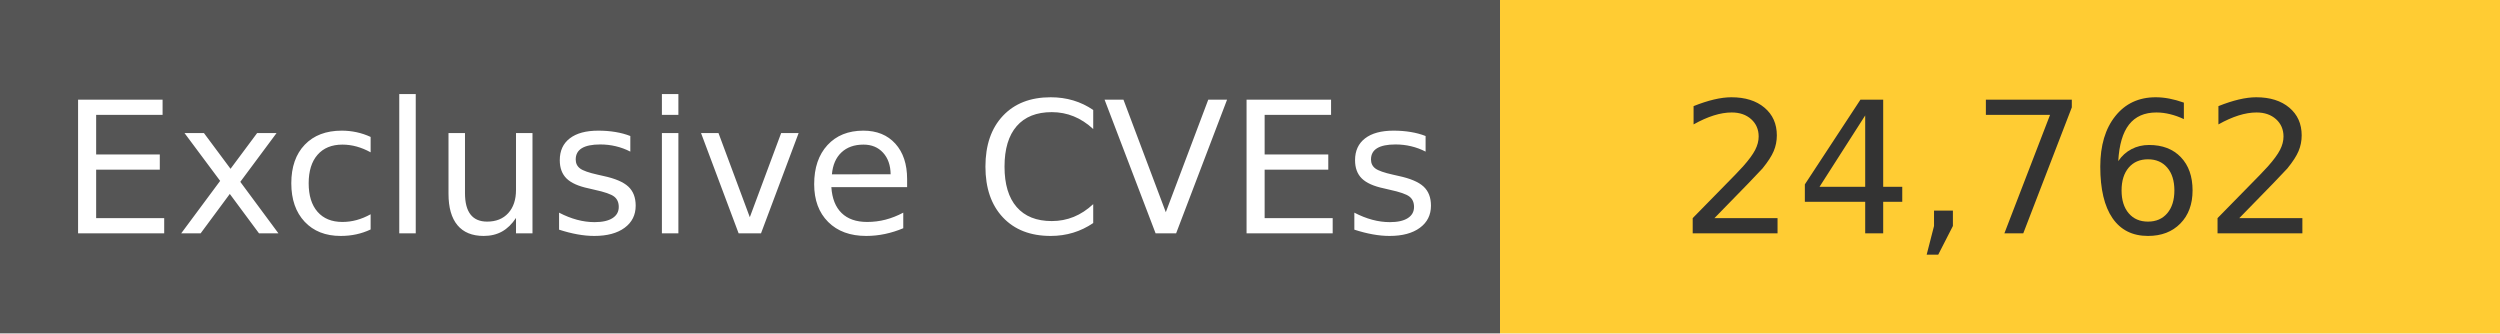
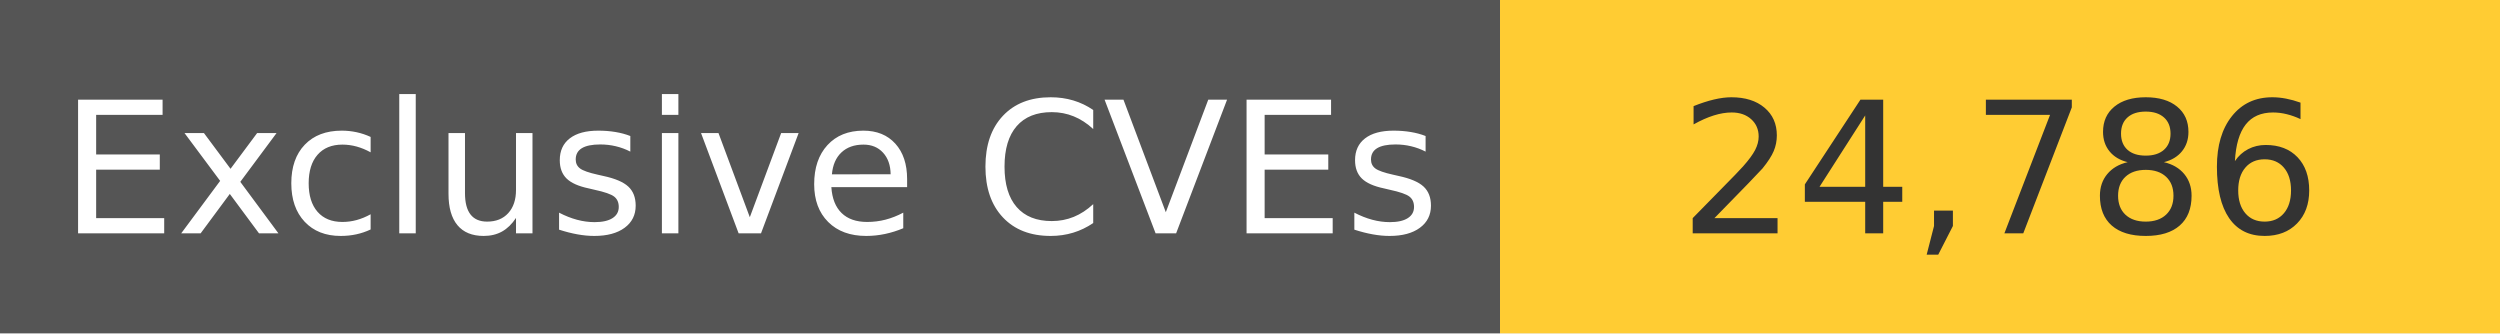
<svg xmlns="http://www.w3.org/2000/svg" width="150" height="20" role="img">
  <linearGradient id="s" x2="0" y2="100%">
    <stop offset="0" stop-color="#bbb" stop-opacity=".1" />
    <stop offset="1" stop-opacity=".1" />
  </linearGradient>
  <g>
    <rect width="90" height="20" fill="#555" />
    <rect x="90" width="267" height="20" fill="#ffcc33" />
  </g>
  <g fill="#fff" text-anchor="middle" font-family="Verdana,Geneva,DejaVu Sans,sans-serif" text-rendering="geometricPrecision" font-size="110">
    <text x="450" y="140" transform="scale(.1)" fill="#fff">
            Exclusive CVEs
        </text>
    <text x="1200" y="140" transform="scale(.1)" fill="#333">
-             24,762
+             24,786
        </text>
  </g>
</svg>
